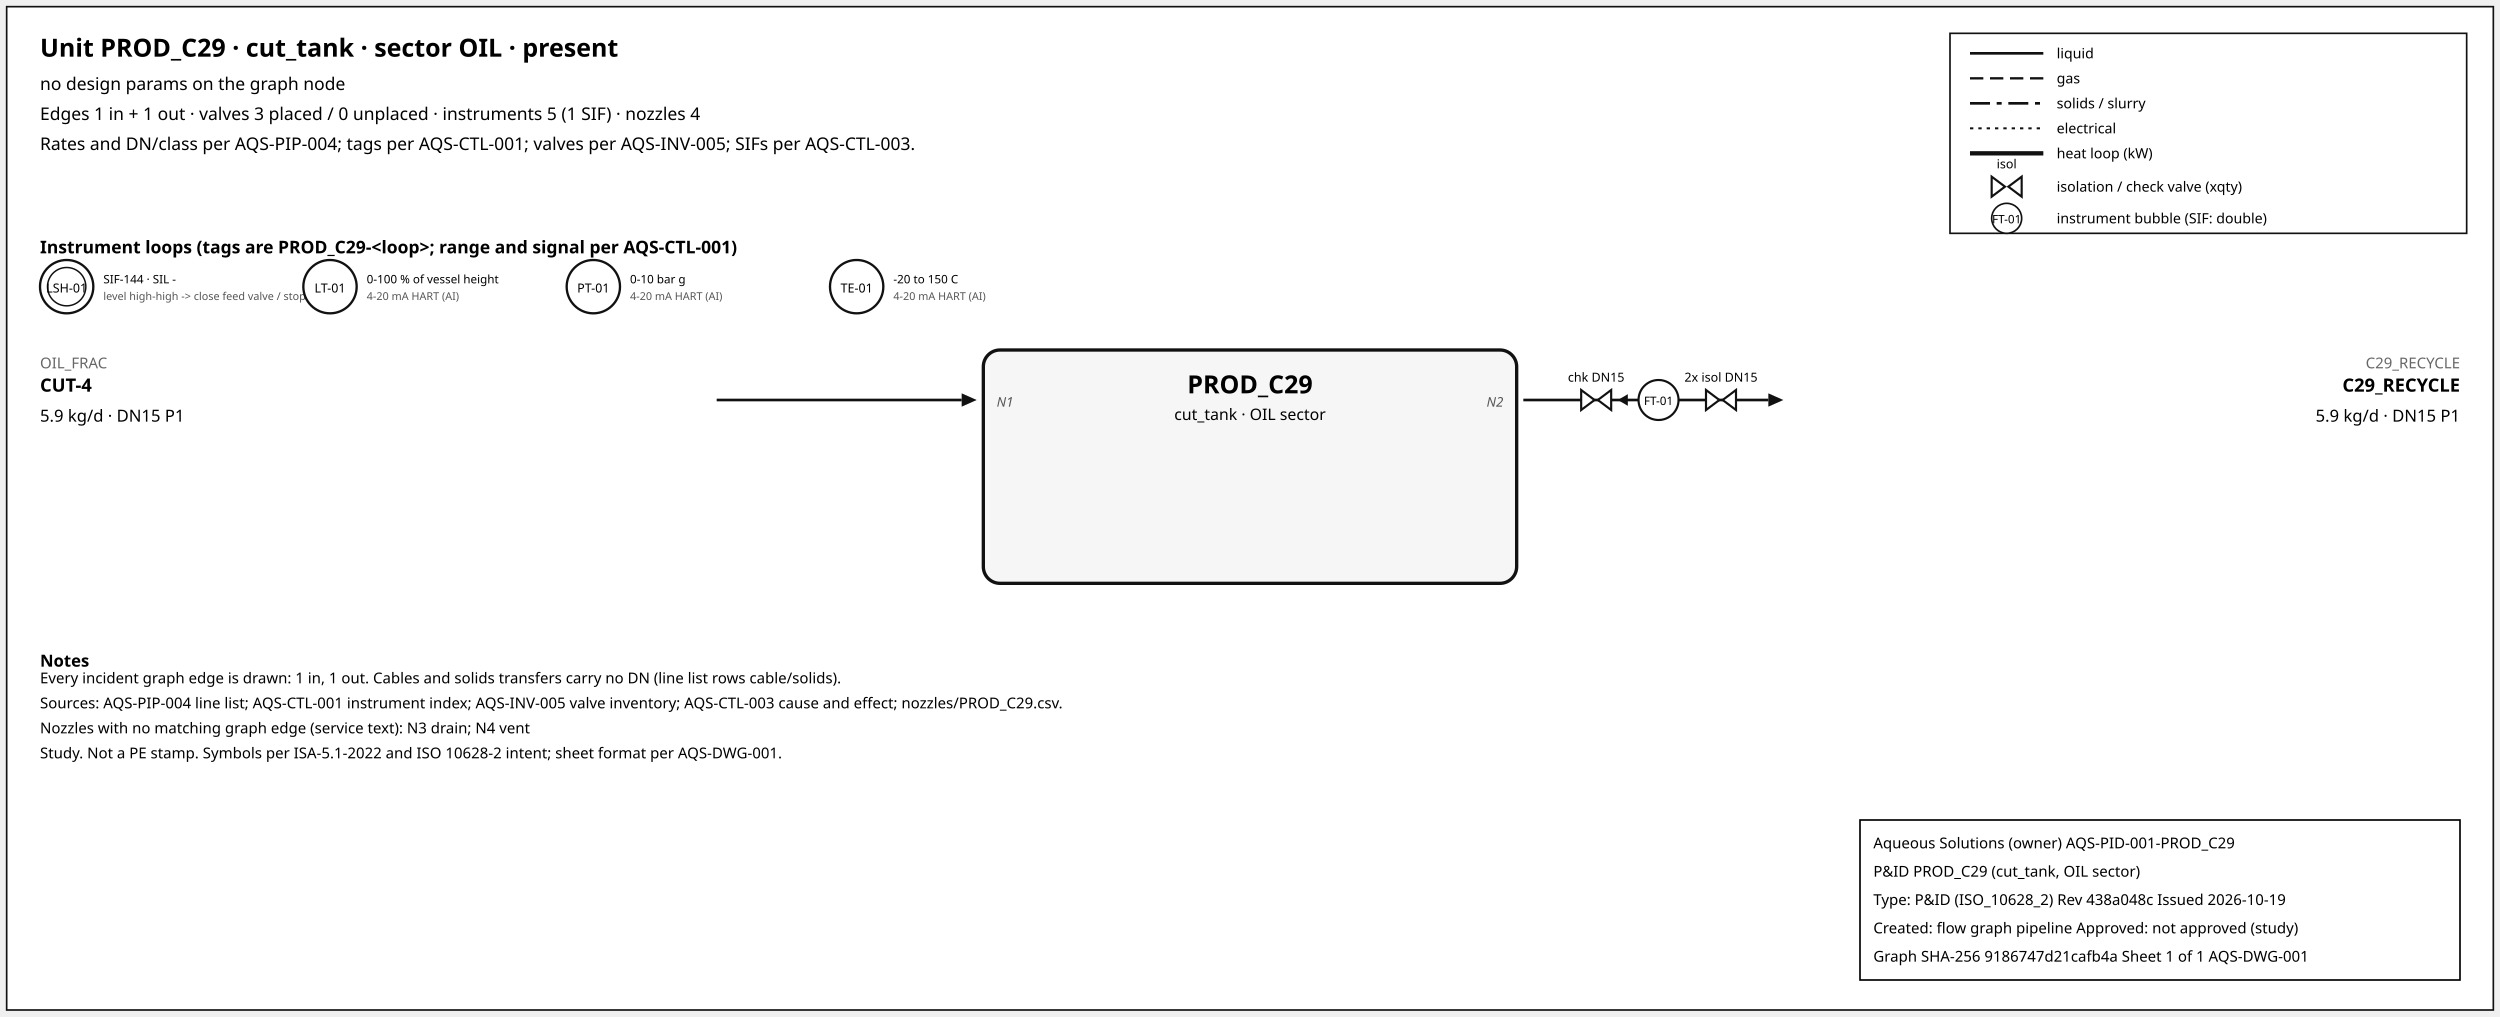
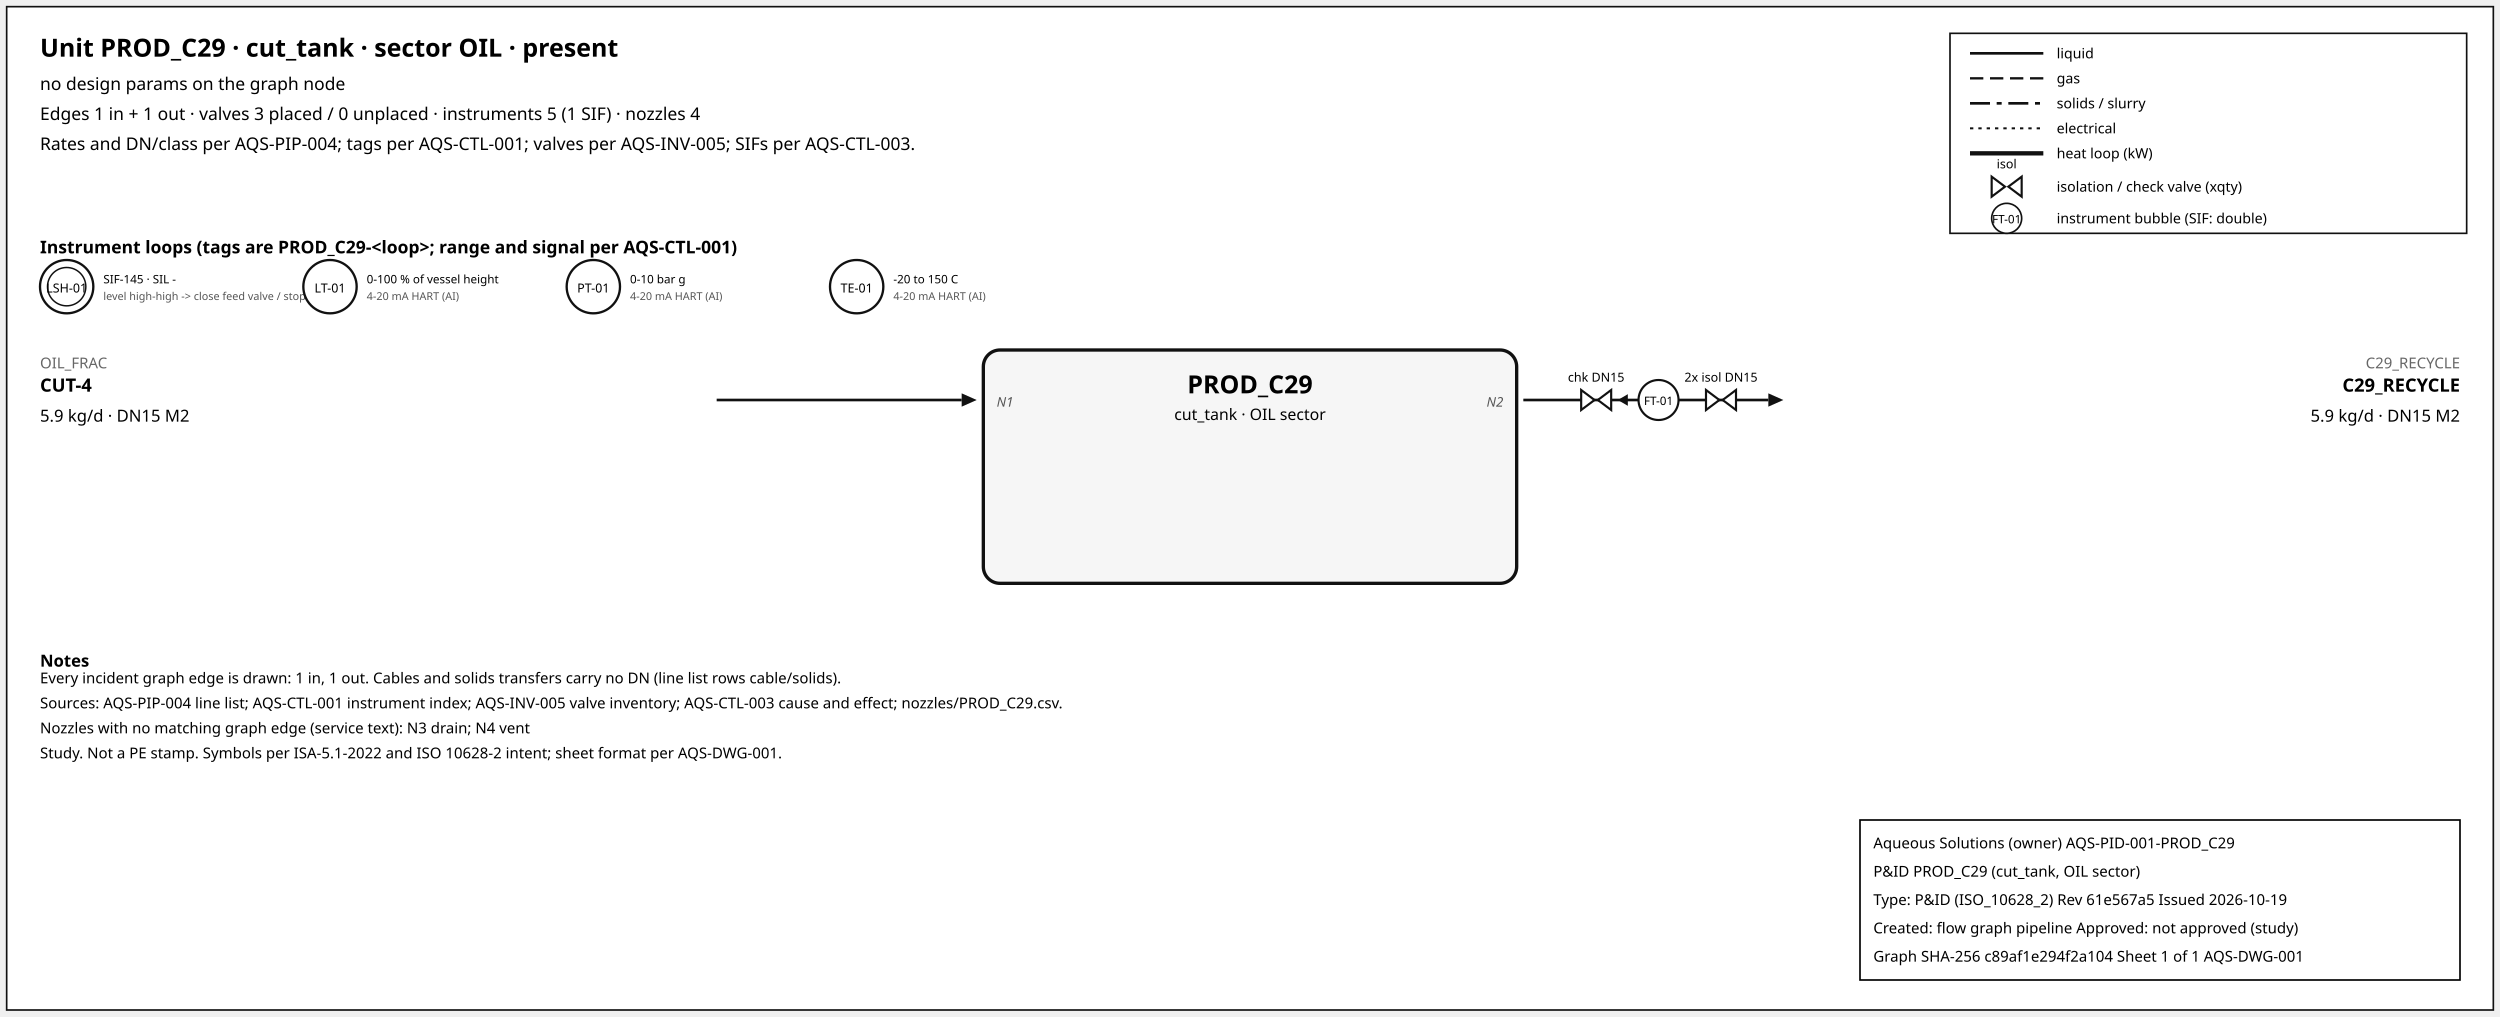
<svg xmlns="http://www.w3.org/2000/svg" width="1500" height="610" font-family="sans-serif">
  <rect x="4" y="4" width="1492" height="602" fill="white" stroke="#111" />
  <text x="24" y="34" font-size="15" font-weight="600">Unit PROD_C29 · cut_tank · sector OIL · present</text>
  <text x="24" y="54" font-size="10.5">no design params on the graph node</text>
  <text x="24" y="72" font-size="10.5">Edges 1 in + 1 out · valves 3 placed / 0 unplaced · instruments 5 (1 SIF) · nozzles 4</text>
  <text x="24" y="90" font-size="10.5">Rates and DN/class per AQS-PIP-004; tags per AQS-CTL-001; valves per AQS-INV-005; SIFs per AQS-CTL-003.</text>
  <rect x="1170" y="20" width="310" height="120" fill="white" stroke="#111" />
  <line x1="1182" y1="32" x2="1226" y2="32" stroke="#111" stroke-width="1.6" />
  <text x="1234" y="35" font-size="8.5">liquid</text>
  <line x1="1182" y1="47" x2="1226" y2="47" stroke="#111" stroke-width="1.4" stroke-dasharray="8,4" />
  <text x="1234" y="50" font-size="8.5">gas</text>
  <line x1="1182" y1="62" x2="1226" y2="62" stroke="#111" stroke-width="1.6" stroke-dasharray="12,4,3,4" />
  <text x="1234" y="65" font-size="8.5">solids / slurry</text>
  <line x1="1182" y1="77" x2="1226" y2="77" stroke="#111" stroke-width="1.2" stroke-dasharray="2,3" />
  <text x="1234" y="80" font-size="8.5">electrical</text>
  <line x1="1182" y1="92" x2="1226" y2="92" stroke="#111" stroke-width="2.6" />
  <text x="1234" y="95" font-size="8.5">heat loop (kW)</text>
  <path d="M 1195.0,106 L 1203.0,112 L 1195.0,118 Z M 1213.0,106 L 1205.0,112 L 1213.0,118 Z" fill="white" stroke="#111" stroke-width="1.3" />
  <text x="1204.0" y="101.0" font-size="7.5" text-anchor="middle">isol</text>
  <text x="1234" y="115" font-size="8.5">isolation / check valve (xqty)</text>
  <circle cx="1204" cy="131" r="9" fill="white" stroke="#111" />
  <text x="1204" y="134" font-size="7" text-anchor="middle">FT-01</text>
  <text x="1234" y="134" font-size="8.5">instrument bubble (SIF: double)</text>
  <text x="24" y="152" font-size="10.5" font-weight="600">Instrument loops (tags are PROD_C29-&lt;loop&gt;; range and signal per AQS-CTL-001)</text>
  <circle cx="40" cy="172" r="16" fill="white" stroke="#111" stroke-width="1.4" />
  <circle cx="40" cy="172" r="11.5" fill="none" stroke="#111" stroke-width="0.9" />
  <text x="40" y="175.5" font-size="7.5" text-anchor="middle">LSH-01</text>
-   <text x="62" y="170" font-size="7">SIF-144 · SIL -</text>
+   <text x="62" y="170" font-size="7">SIF-145 · SIL -</text>
  <text x="62" y="180" font-size="6.5" fill="#555">level high-high -&gt; close feed valve / stop f</text>
  <circle cx="198" cy="172" r="16" fill="white" stroke="#111" stroke-width="1.4" />
  <text x="198" y="175.5" font-size="7.5" text-anchor="middle">LT-01</text>
  <text x="220" y="170" font-size="7">0-100 % of vessel height</text>
  <text x="220" y="180" font-size="6.5" fill="#555">4-20 mA HART (AI)</text>
  <circle cx="356" cy="172" r="16" fill="white" stroke="#111" stroke-width="1.4" />
  <text x="356" y="175.5" font-size="7.5" text-anchor="middle">PT-01</text>
  <text x="378" y="170" font-size="7">0-10 bar g</text>
  <text x="378" y="180" font-size="6.5" fill="#555">4-20 mA HART (AI)</text>
  <circle cx="514" cy="172" r="16" fill="white" stroke="#111" stroke-width="1.4" />
  <text x="514" y="175.5" font-size="7.5" text-anchor="middle">TE-01</text>
  <text x="536" y="170" font-size="7">-20 to 150 C</text>
  <text x="536" y="180" font-size="6.5" fill="#555">4-20 mA HART (AI)</text>
  <rect x="590" y="210" width="320" height="140" rx="10" fill="#f6f6f6" stroke="#111" stroke-width="2" />
  <text x="750.0" y="236" font-size="15" font-weight="700" text-anchor="middle">PROD_C29</text>
  <text x="750.0" y="252" font-size="9.5" text-anchor="middle">cut_tank · OIL sector</text>
  <line x1="430" y1="240" x2="577" y2="240" stroke="#111" stroke-width="1.6" class="edge-in" />
  <polygon points="586,240 577,236 577,244" fill="#111" />
  <text x="24" y="221" font-size="9" fill="#666" text-anchor="start">OIL_FRAC</text>
  <text x="24" y="235" font-size="11" font-weight="600" text-anchor="start">CUT-4</text>
-   <text x="24" y="253" font-size="10" text-anchor="start">5.9 kg/d · DN15 P1</text>
+   <text x="24" y="253" font-size="10" text-anchor="start">5.9 kg/d · DN15 M2</text>
  <text x="598" y="244" font-size="8" font-style="italic" fill="#555" text-anchor="start">N1</text>
  <line x1="914" y1="240" x2="1061" y2="240" stroke="#111" stroke-width="1.6" class="edge-out" />
  <polygon points="1070,240 1061,236 1061,244" fill="#111" />
  <text x="1476" y="221" font-size="9" fill="#666" text-anchor="end">C29_RECYCLE</text>
  <text x="1476" y="235" font-size="11" font-weight="600" text-anchor="end">C29_RECYCLE</text>
-   <text x="1476" y="253" font-size="10" text-anchor="end">5.9 kg/d · DN15 P1</text>
+   <text x="1476" y="253" font-size="10" text-anchor="end">5.9 kg/d · DN15 M2</text>
  <text x="902" y="244" font-size="8" font-style="italic" fill="#555" text-anchor="end">N2</text>
  <line x1="979.7" y1="240" x2="971.7" y2="240" stroke="#111" stroke-width="1.2" />
  <polygon points="970.7,240 976.7,236.5 976.7,243.5" fill="#111" />
  <path d="M 948.7,234 L 956.7,240 L 948.7,246 Z M 966.7,234 L 958.7,240 L 966.7,246 Z" fill="white" stroke="#111" stroke-width="1.3" />
  <text x="957.7" y="229.0" font-size="7.5" text-anchor="middle">chk DN15</text>
  <path d="M 1023.6,234 L 1031.6,240 L 1023.6,246 Z M 1041.6,234 L 1033.6,240 L 1041.6,246 Z" fill="white" stroke="#111" stroke-width="1.3" />
  <text x="1032.6" y="229.0" font-size="7.5" text-anchor="middle">2x isol DN15</text>
  <circle cx="995.12" cy="240" r="12" fill="white" stroke="#111" stroke-width="1.3" />
  <text x="995.12" y="243" font-size="7" text-anchor="middle">FT-01</text>
  <text x="24" y="400" font-size="10" font-weight="600">Notes</text>
  <text x="24" y="410" font-size="9">Every incident graph edge is drawn: 1 in, 1 out. Cables and solids transfers carry no DN (line list rows cable/solids).</text>
  <text x="24" y="425" font-size="9">Sources: AQS-PIP-004 line list; AQS-CTL-001 instrument index; AQS-INV-005 valve inventory; AQS-CTL-003 cause and effect; nozzles/PROD_C29.csv.</text>
  <text x="24" y="440" font-size="9">Nozzles with no matching graph edge (service text): N3 drain; N4 vent</text>
  <text x="24" y="455" font-size="9">Study. Not a PE stamp. Symbols per ISA-5.1-2022 and ISO 10628-2 intent; sheet format per AQS-DWG-001.</text>
  <g id="aqs-title-block">
    <rect x="1116" y="492" width="360" height="96" fill="white" stroke="black" stroke-width="1" />
    <text x="1124" y="509" font-size="9">Aqueous Solutions (owner)   AQS-PID-001-PROD_C29</text>
    <text x="1124" y="526" font-size="9">P&amp;ID PROD_C29 (cut_tank, OIL sector)</text>
-     <text x="1124" y="543" font-size="9">Type: P&amp;ID (ISO_10628_2)   Rev 438a048c   Issued 2026-10-19</text>
+     <text x="1124" y="543" font-size="9">Type: P&amp;ID (ISO_10628_2)   Rev 61e567a5   Issued 2026-10-19</text>
    <text x="1124" y="560" font-size="9">Created: flow graph pipeline   Approved: not approved (study)</text>
-     <text x="1124" y="577" font-size="9">Graph SHA-256 9186747d21cafb4a   Sheet 1 of 1   AQS-DWG-001</text>
+     <text x="1124" y="577" font-size="9">Graph SHA-256 c89af1e294f2a104   Sheet 1 of 1   AQS-DWG-001</text>
  </g>
</svg>
